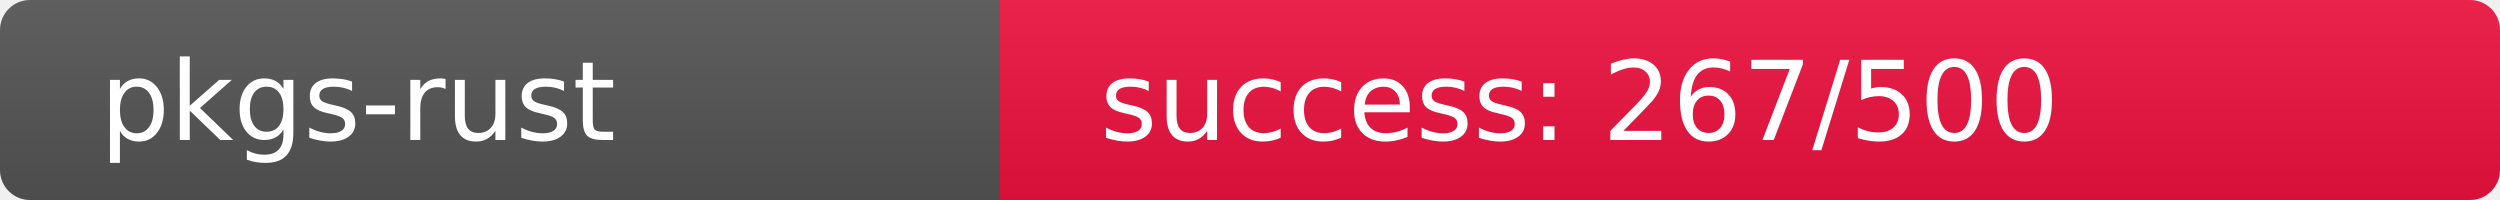
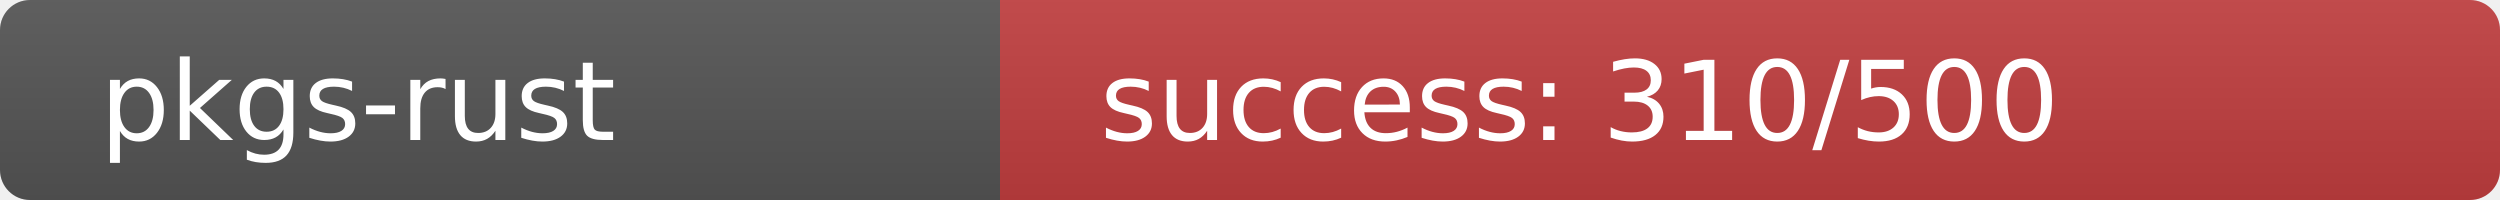
<svg xmlns="http://www.w3.org/2000/svg" width="250" height="20" role="img">
  <linearGradient id="s" x2="0" y2="100%">
    <stop offset="0" stop-color="#bbb" stop-opacity=".1" />
    <stop offset="1" stop-opacity=".1" />
  </linearGradient>
  <clipPath id="r">
    <rect width="250" height="20" rx="3" fill="#fff" />
  </clipPath>
  <g clip-path="url(#r)">
    <rect width="100" height="20" fill="#555" />
-     <rect x="100" width="150" height="20" fill="rgb(238,18,64)" />
+     <rect x="100" width="150" height="20" fill="rgb(194,62,64)" />
    <rect width="250" height="20" fill="url(#s)" />
  </g>
  <g fill="#fff" text-anchor="start" font-family="Verdana,Geneva,DejaVu Sans,sans-serif" text-rendering="geometricPrecision" font-size="110">
    <text x="100" y="140" transform="scale(.1)" fill="#fff">pkgs-rust</text>
-     <text x="1100" y="140" transform="scale(.1)" fill="#fff">success: 267/500</text>
+     <text x="1100" y="140" transform="scale(.1)" fill="#fff">success: 310/500</text>
  </g>
</svg>
